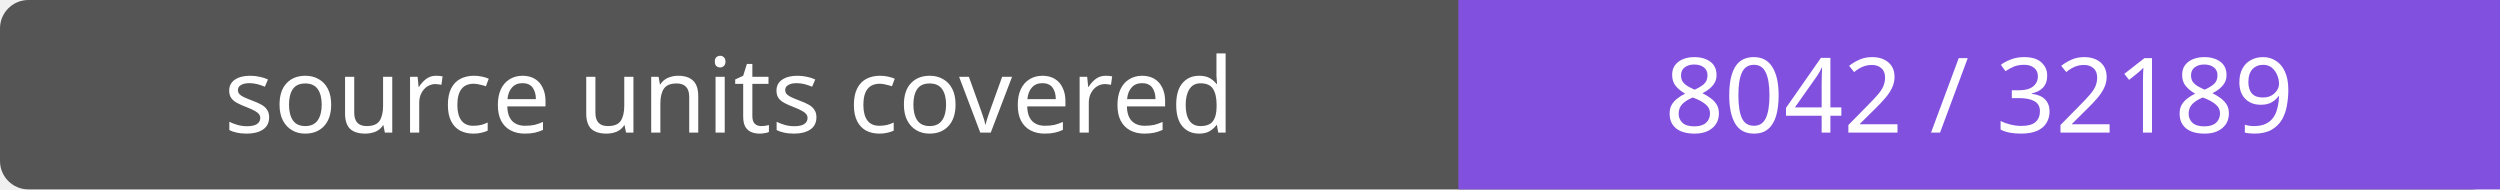
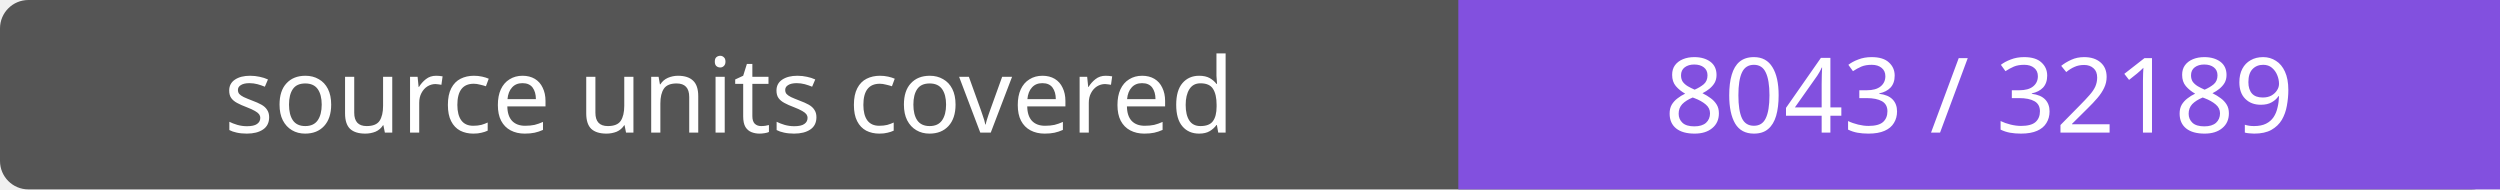
- <svg xmlns="http://www.w3.org/2000/svg" width="264" height="20" role="img" aria-label="source units covered: 8042 / 32189">
+ <svg xmlns="http://www.w3.org/2000/svg" width="264" height="20" role="img" aria-label="source units covered: 8043 / 32189">
  <rect width="264" height="20" rx="3" fill="#555" />
  <path fill="#8250df" d="M154 0h110v20H154z" />
  <g fill="#fff" text-anchor="middle" font-family="Verdana,sans-serif" font-size="11">
    <text x="77.0" y="14">source units covered</text>
-     <text x="209.0" y="14">8042 / 32189</text>
+     <text x="209.0" y="14">8043 / 32189</text>
  </g>
</svg>
